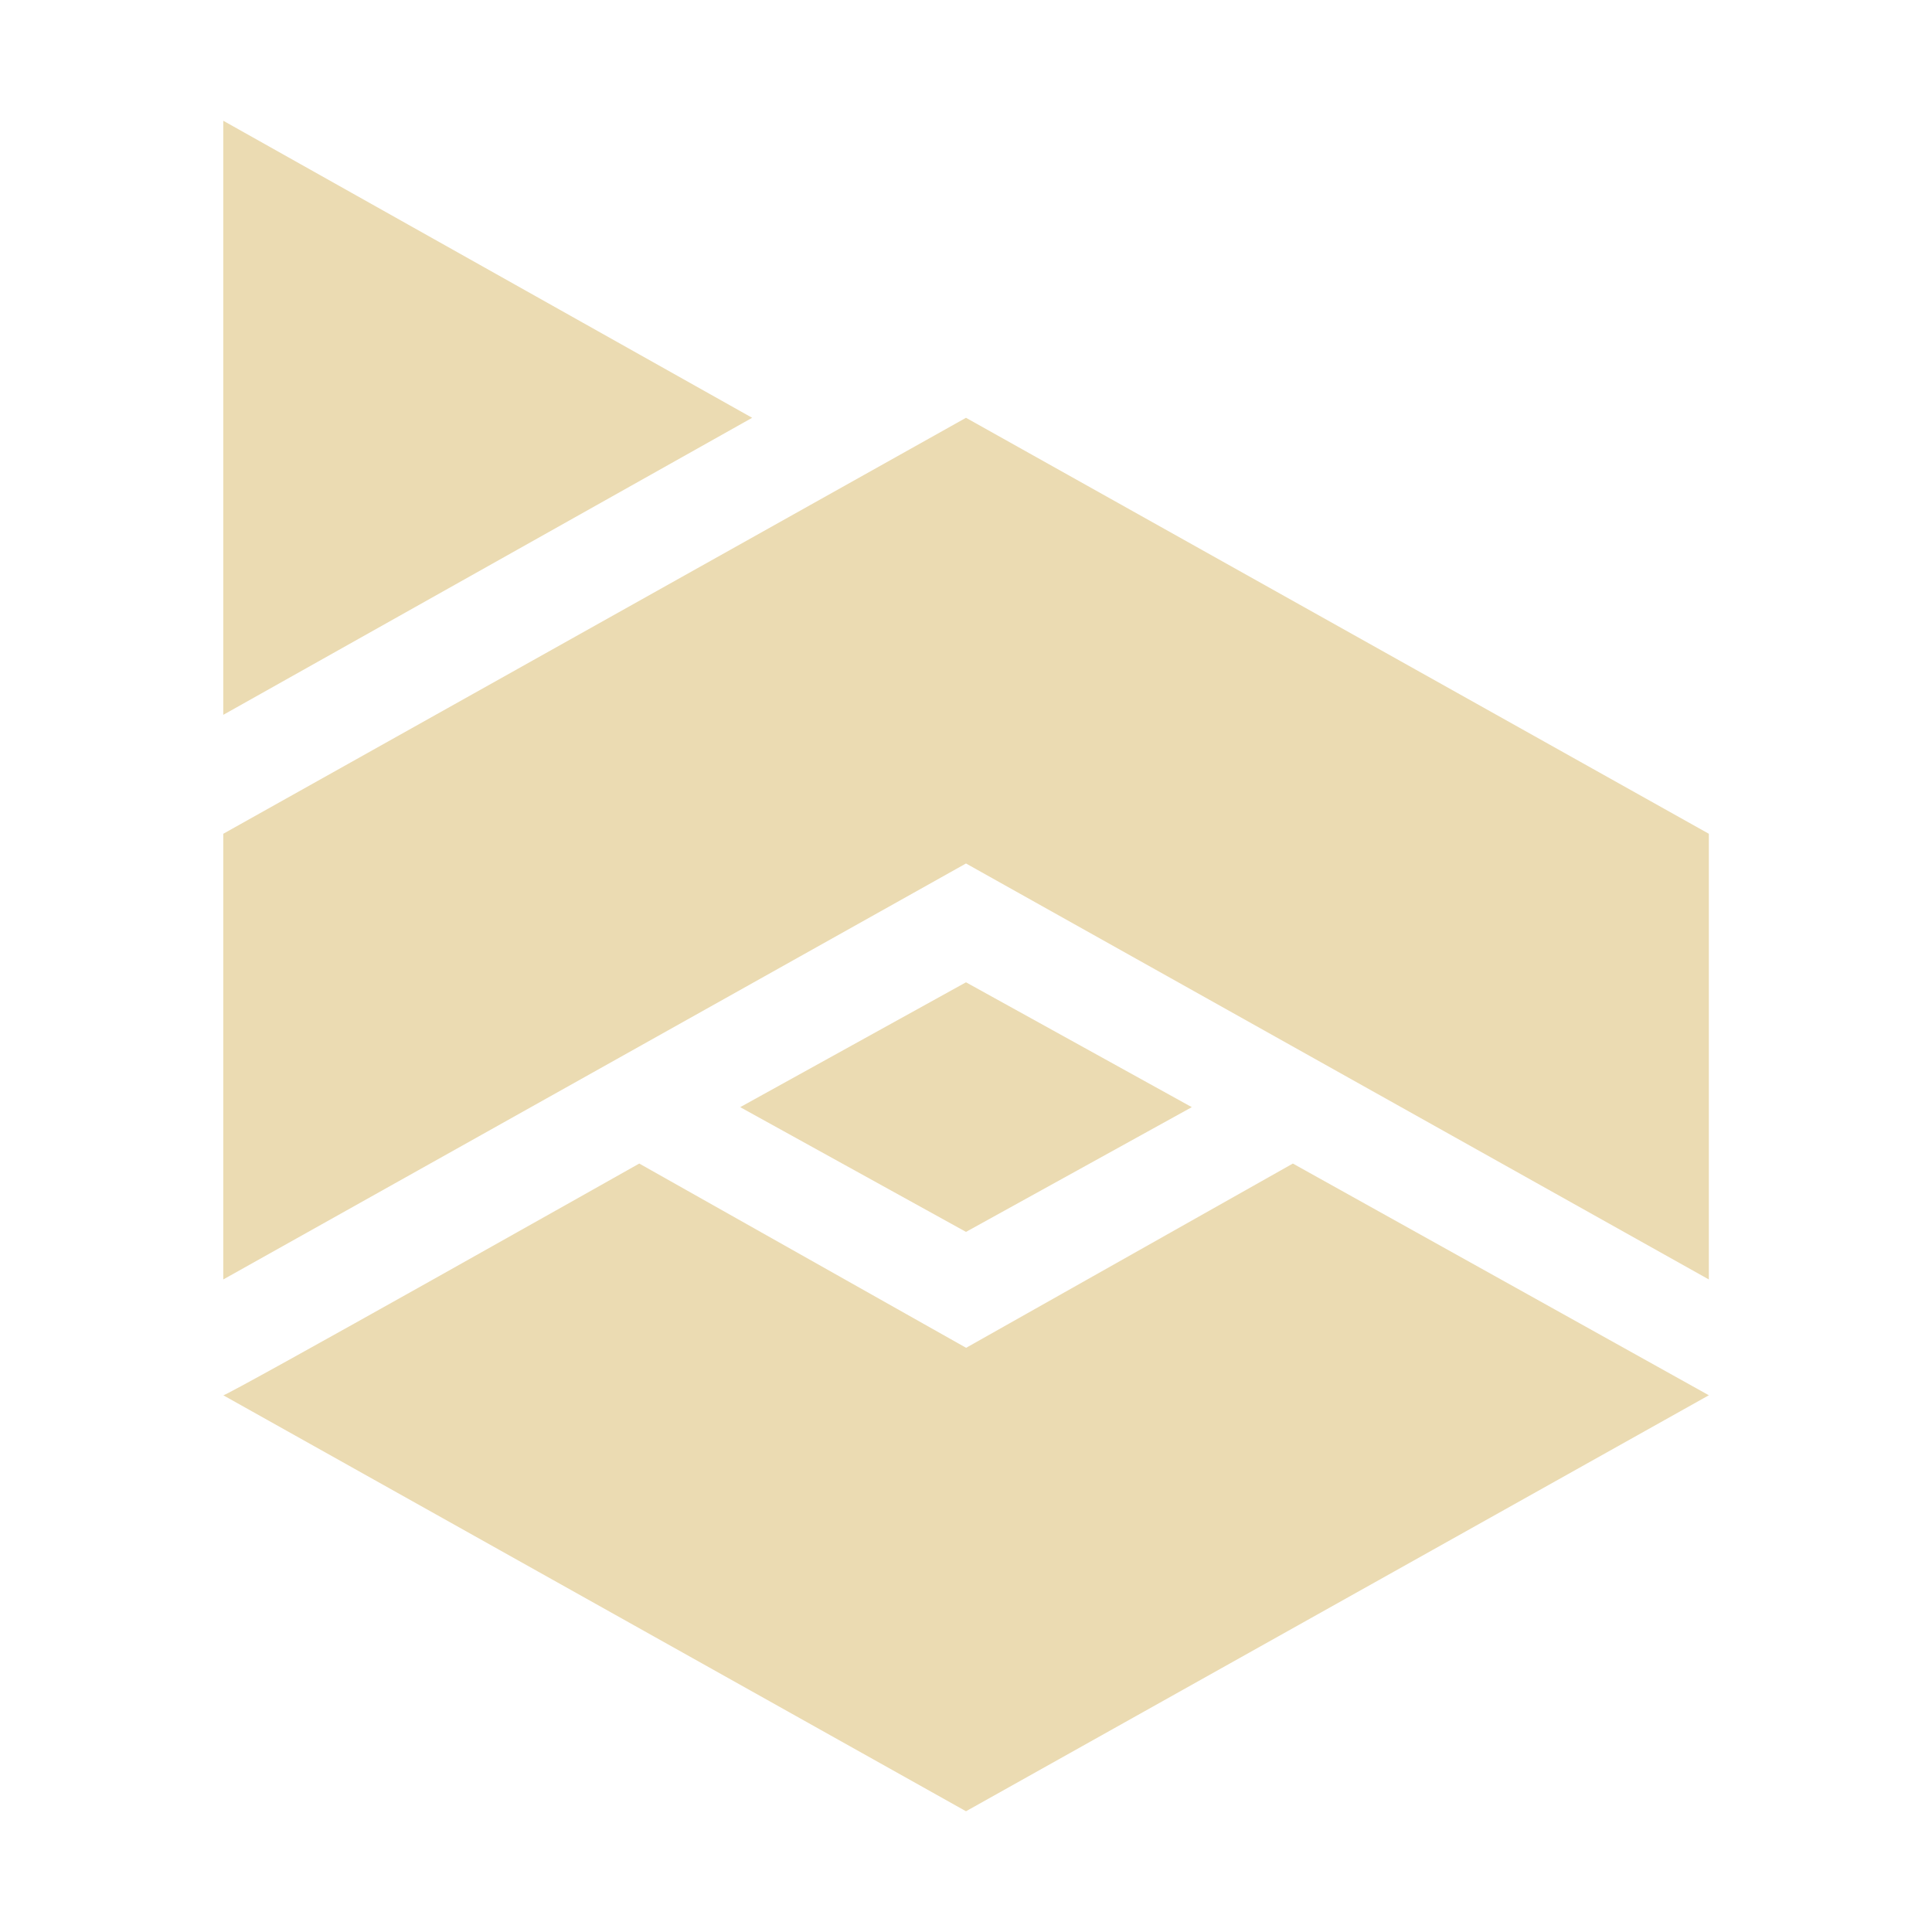
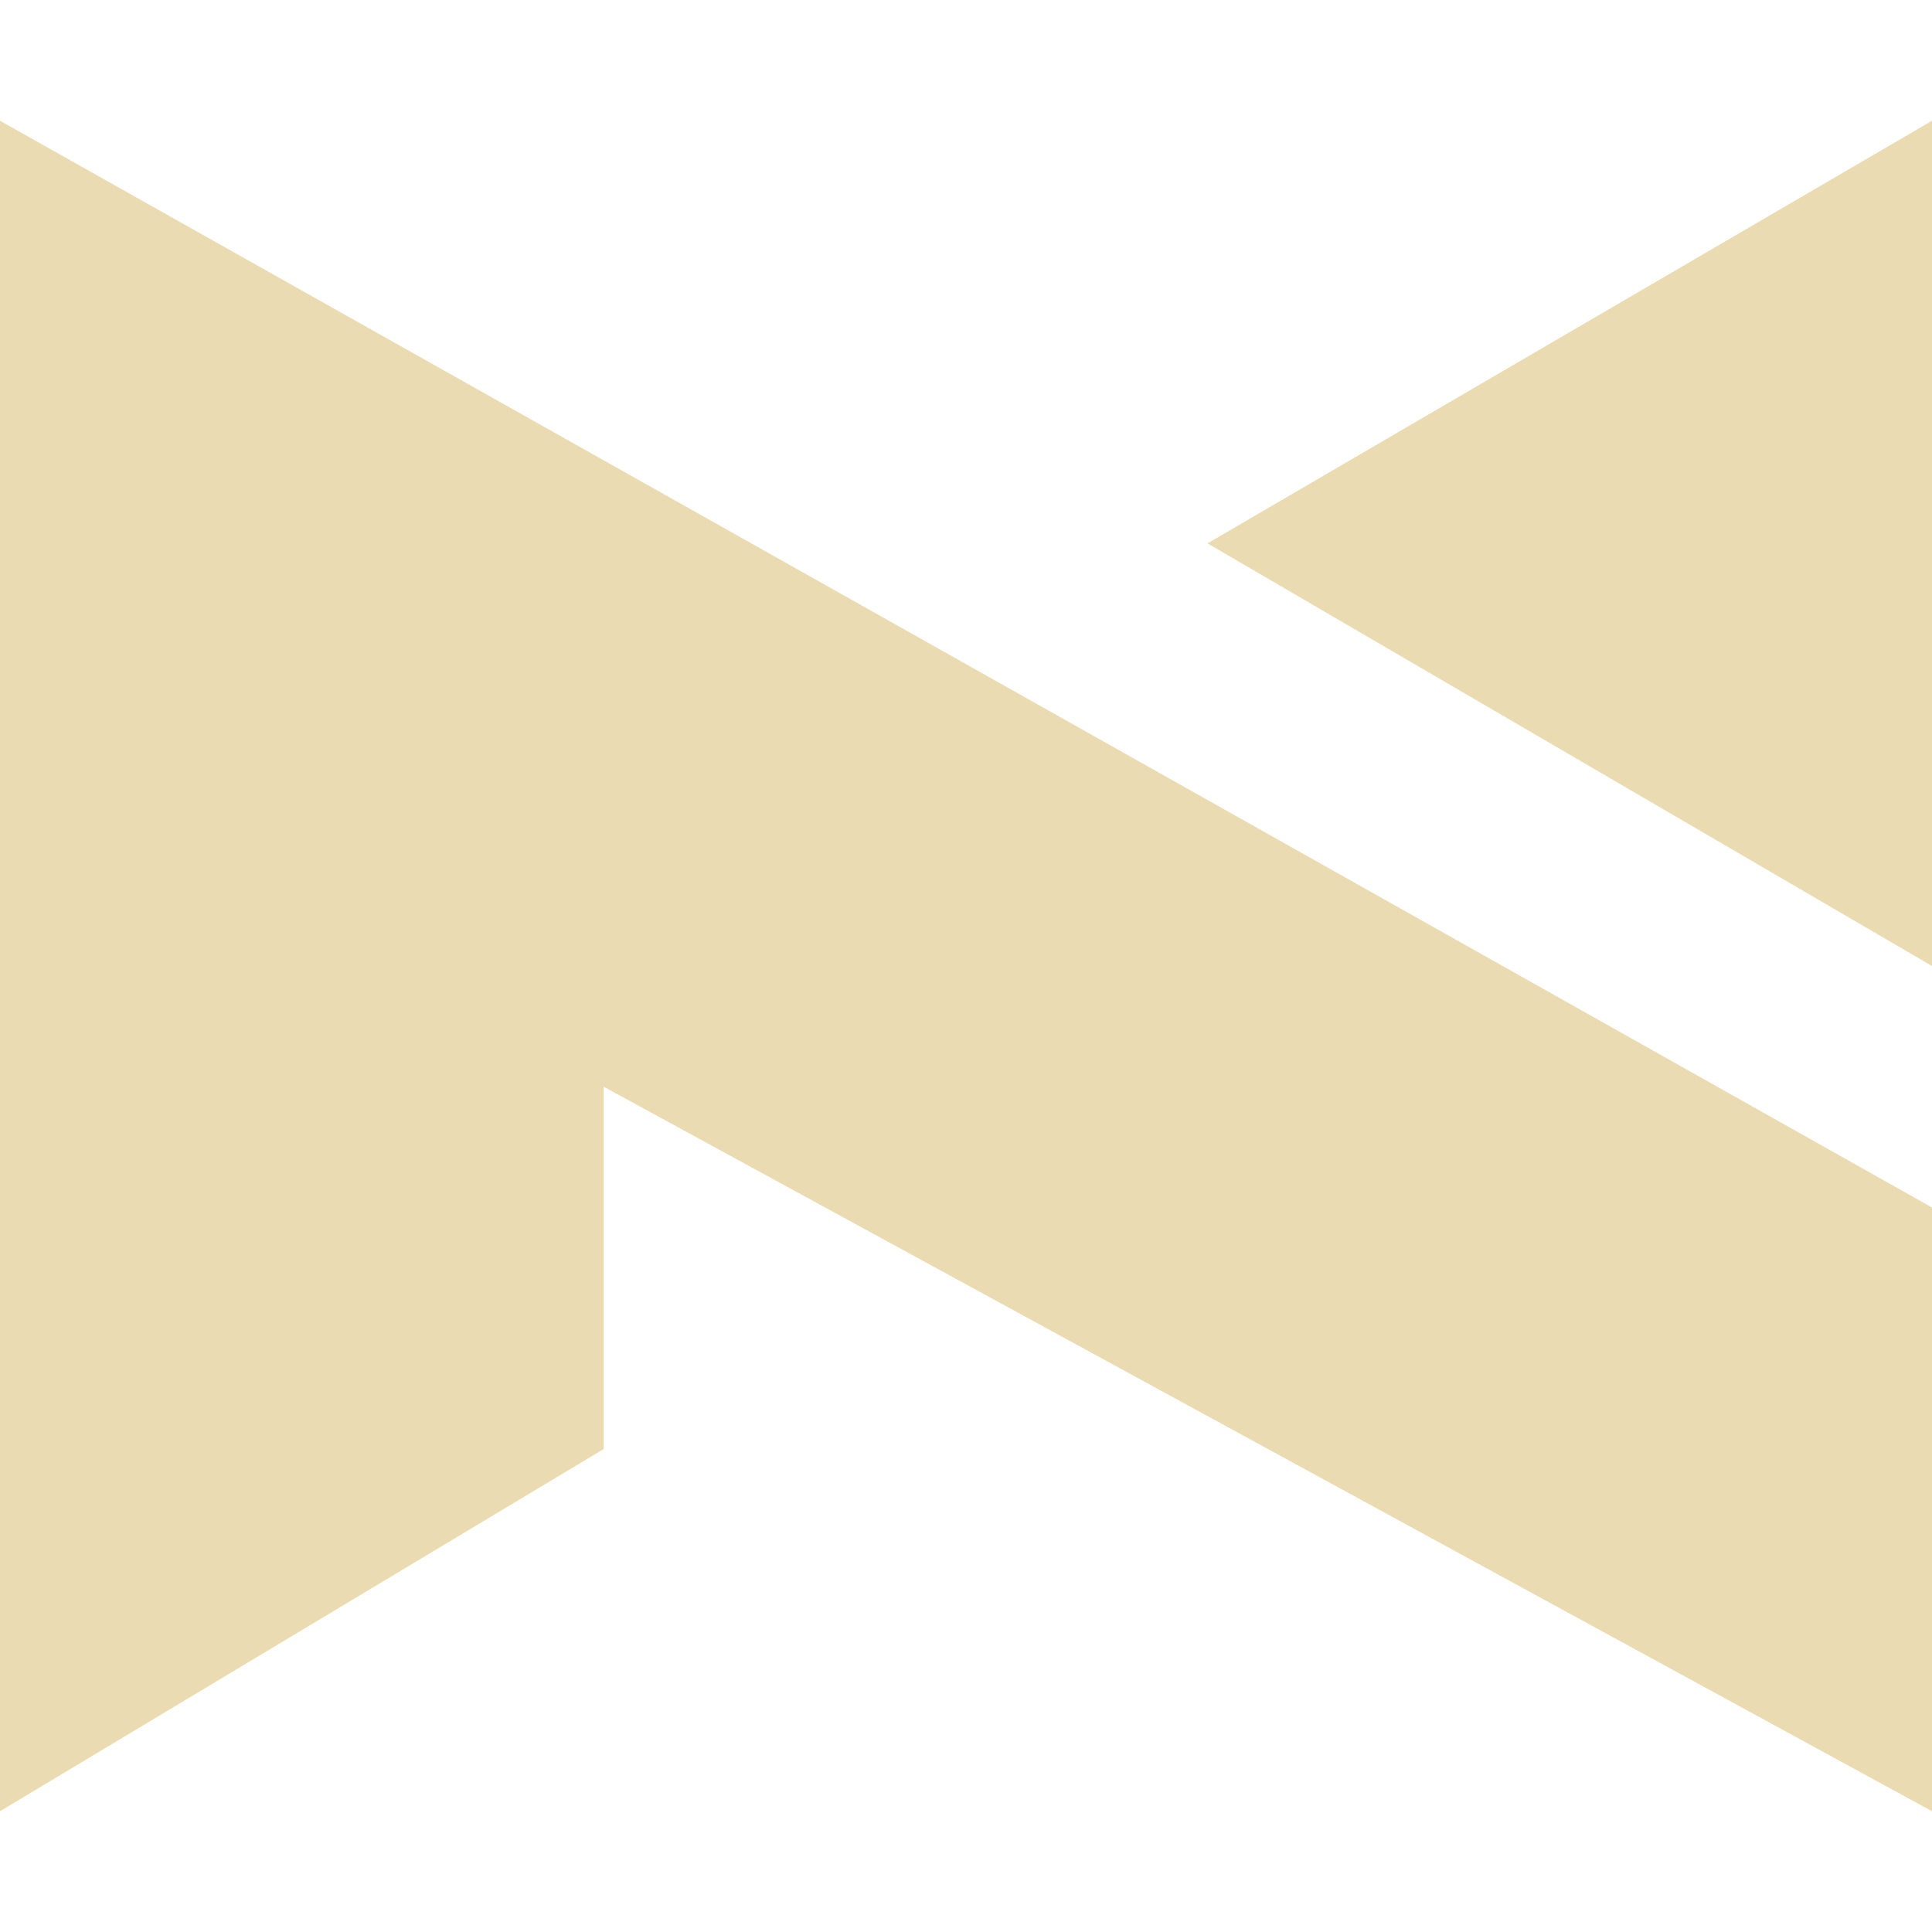
<svg xmlns="http://www.w3.org/2000/svg" width="16" height="16" version="1.1">
  <defs>
    <style id="current-color-scheme" type="text/css">.ColorScheme-Text { color:#ebdbb2; } .ColorScheme-Highlight { color:#458588; }</style>
  </defs>
-   <path class="ColorScheme-Text" d="m1.849 1v4.92l4.38-2.46zm6.151 2.46-6.151 3.445v3.691l6.151-3.445 6.152 3.445v-3.691zm0 4.675-1.87 1.034 1.87 1.033 1.87-1.033zm-2.706 1.501s-3.445 1.943-3.445 1.919l6.151 3.445 6.152-3.445-3.445-1.919-2.706 1.526z" fill="currentColor" />
+   <path class="ColorScheme-Text" d="m0 1v14l5-3v-3l11 6v-5zm16 0-6 3.5 6 3.5z" fill="currentColor" />
</svg>
